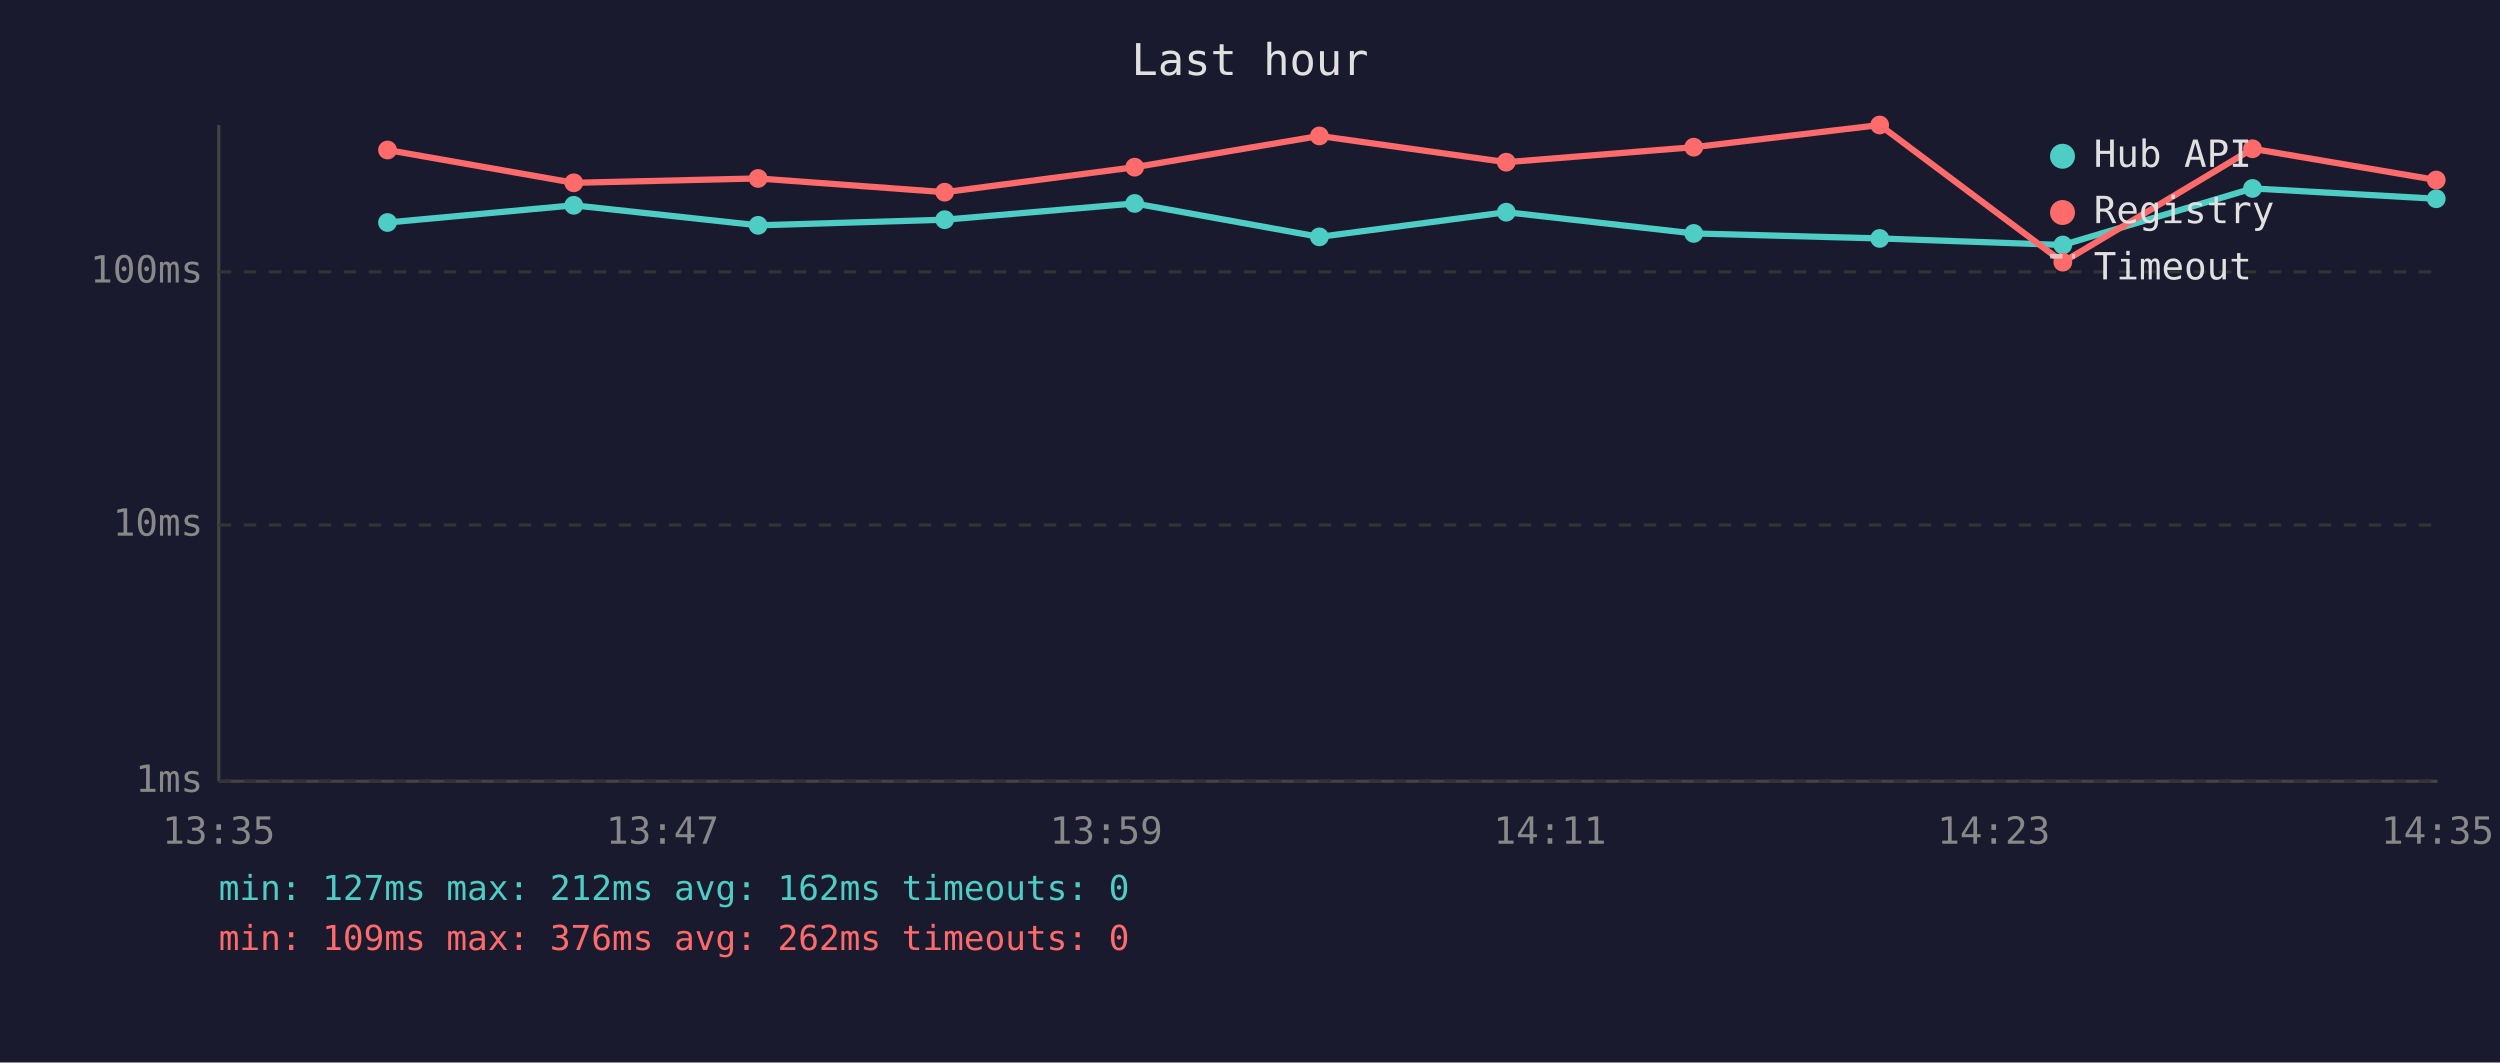
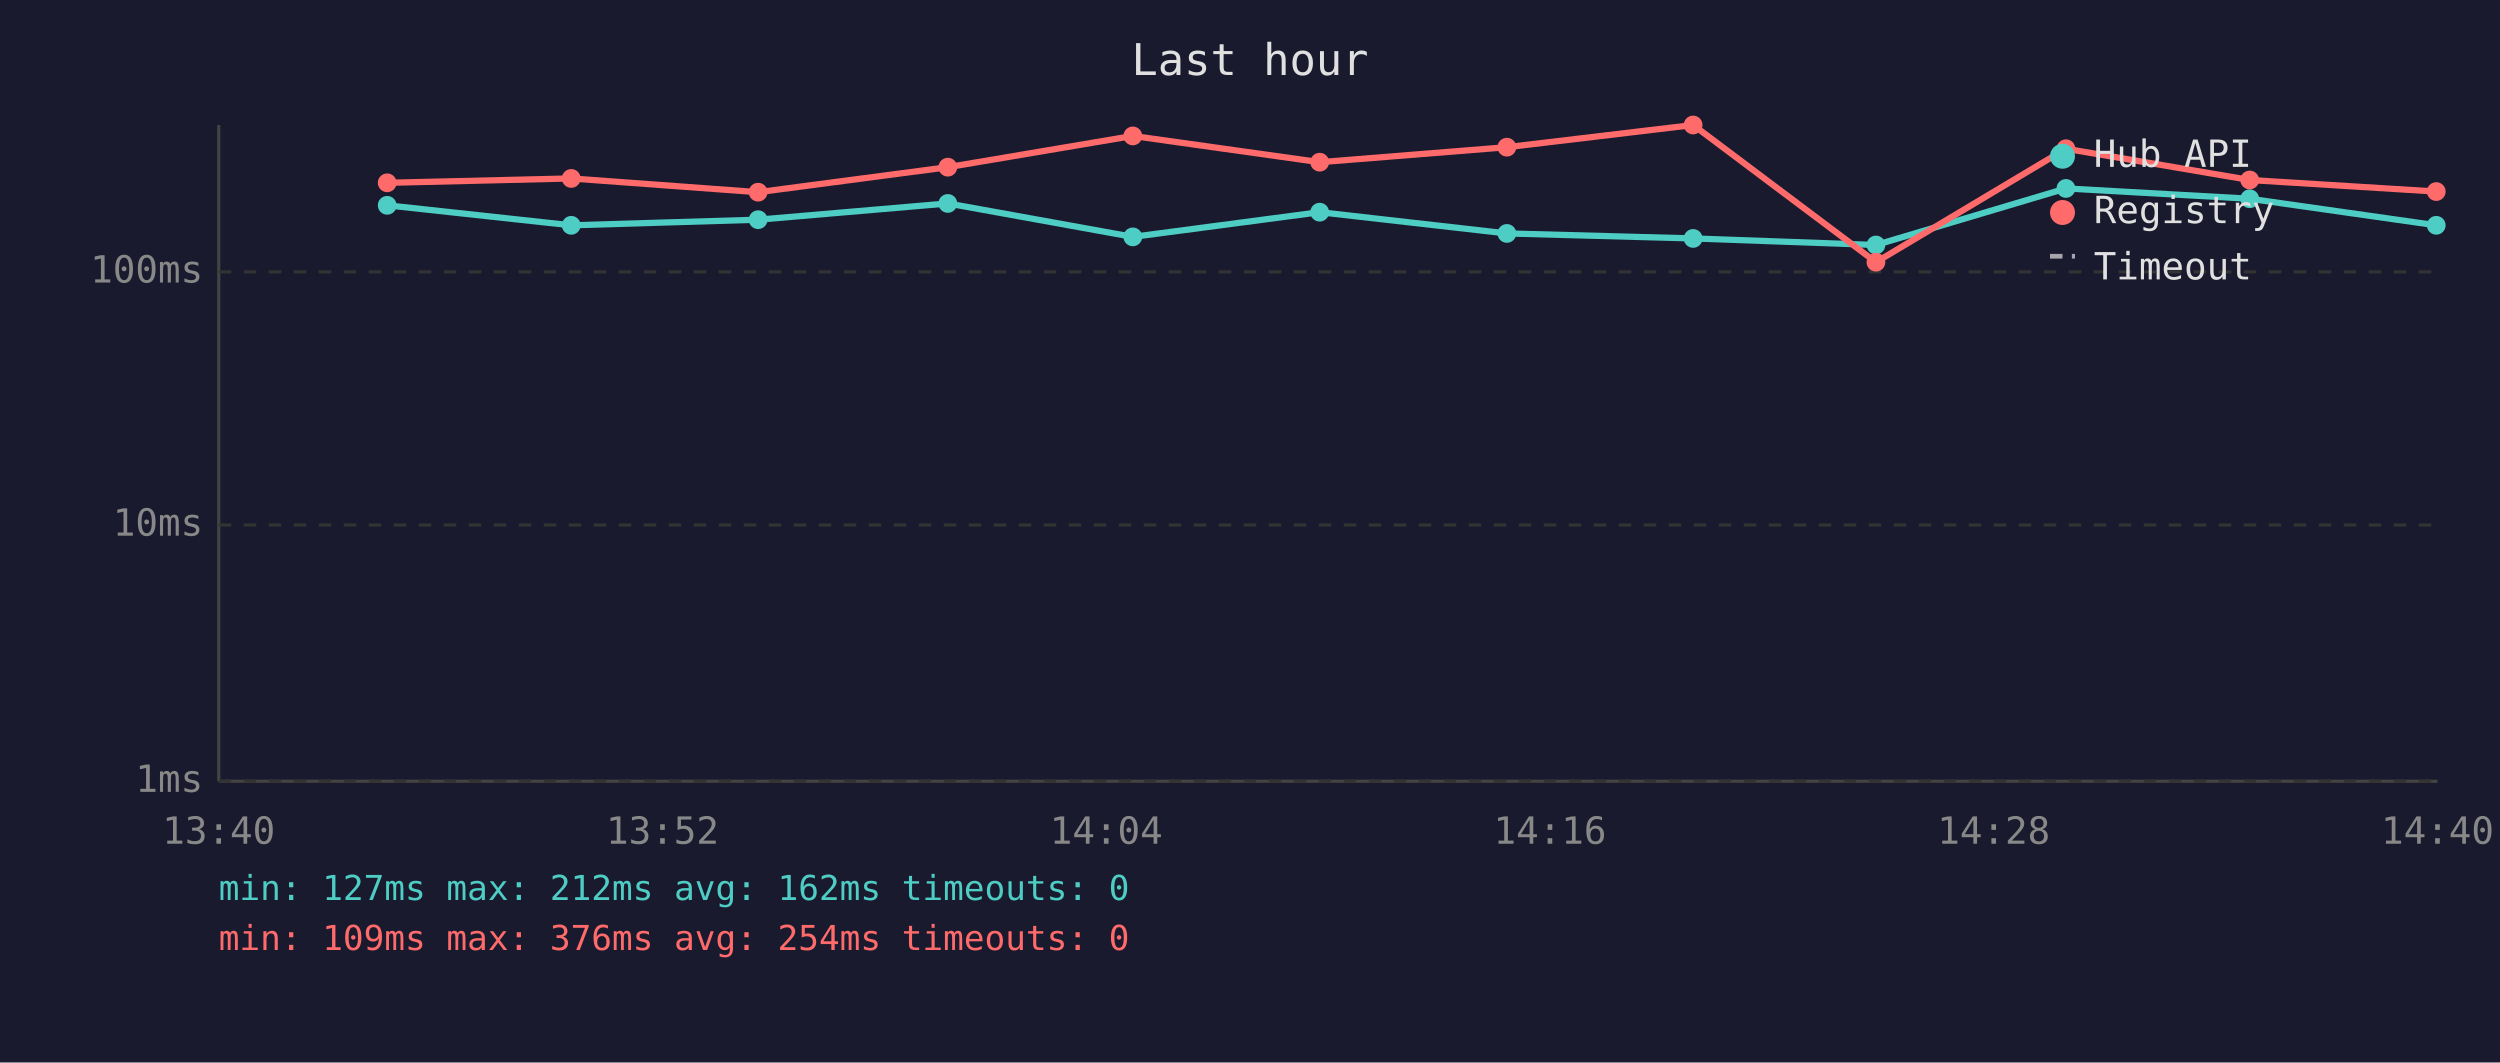
<svg xmlns="http://www.w3.org/2000/svg" viewBox="0 0 800 340" font-family="monospace" font-size="12">
  <rect width="800" height="340" fill="#1a1a2e" />
  <text x="400" y="24" fill="#e0e0e0" font-size="14" text-anchor="middle">Last hour</text>
  <line x1="70" y1="40" x2="70" y2="250" stroke="#444" stroke-width="1" />
  <line x1="70" y1="250" x2="780" y2="250" stroke="#444" stroke-width="1" />
  <line x1="70" y1="250" x2="780" y2="250" stroke="#333" stroke-width="1" stroke-dasharray="4" />
  <text x="65" y="250" fill="#888" text-anchor="end" dominant-baseline="middle">1ms</text>
  <line x1="70" y1="168" x2="780" y2="168" stroke="#333" stroke-width="1" stroke-dasharray="4" />
  <text x="65" y="168" fill="#888" text-anchor="end" dominant-baseline="middle">10ms</text>
  <line x1="70" y1="87" x2="780" y2="87" stroke="#333" stroke-width="1" stroke-dasharray="4" />
  <text x="65" y="87" fill="#888" text-anchor="end" dominant-baseline="middle">100ms</text>
-   <text x="70" y="270" fill="#888" text-anchor="middle">13:35</text>
-   <text x="212" y="270" fill="#888" text-anchor="middle">13:47</text>
-   <text x="354" y="270" fill="#888" text-anchor="middle">13:59</text>
-   <text x="496" y="270" fill="#888" text-anchor="middle">14:11</text>
-   <text x="638" y="270" fill="#888" text-anchor="middle">14:23</text>
-   <text x="780" y="270" fill="#888" text-anchor="middle">14:35</text>
-   <polyline points="124.0,71.2 183.6,65.7 242.6,72.1 302.3,70.3 363.1,65.1 422.2,75.8 482.0,67.9 542.0,74.7 601.5,76.3 660.1,78.4 720.8,60.3 779.6,63.6" fill="none" stroke="#4ecdc4" stroke-width="2" opacity="1" />
-   <circle cx="124.0" cy="71.2" r="3" fill="#4ecdc4" />
-   <circle cx="183.6" cy="65.7" r="3" fill="#4ecdc4" />
-   <circle cx="242.6" cy="72.1" r="3" fill="#4ecdc4" />
-   <circle cx="302.3" cy="70.3" r="3" fill="#4ecdc4" />
-   <circle cx="363.1" cy="65.1" r="3" fill="#4ecdc4" />
-   <circle cx="422.2" cy="75.8" r="3" fill="#4ecdc4" />
-   <circle cx="482.0" cy="67.9" r="3" fill="#4ecdc4" />
-   <circle cx="542.0" cy="74.7" r="3" fill="#4ecdc4" />
-   <circle cx="601.5" cy="76.3" r="3" fill="#4ecdc4" />
-   <circle cx="660.1" cy="78.4" r="3" fill="#4ecdc4" />
-   <circle cx="720.8" cy="60.3" r="3" fill="#4ecdc4" />
-   <circle cx="779.6" cy="63.6" r="3" fill="#4ecdc4" />
-   <polyline points="124.0,48.0 183.6,58.5 242.6,57.1 302.3,61.5 363.1,53.5 422.2,43.5 482.0,51.9 542.0,47.1 601.5,40.0 660.1,83.9 720.8,47.6 779.6,57.6" fill="none" stroke="#ff6b6b" stroke-width="2" opacity="1" />
-   <circle cx="124.0" cy="48.0" r="3" fill="#ff6b6b" />
-   <circle cx="183.6" cy="58.5" r="3" fill="#ff6b6b" />
-   <circle cx="242.6" cy="57.1" r="3" fill="#ff6b6b" />
-   <circle cx="302.3" cy="61.5" r="3" fill="#ff6b6b" />
-   <circle cx="363.1" cy="53.5" r="3" fill="#ff6b6b" />
-   <circle cx="422.2" cy="43.5" r="3" fill="#ff6b6b" />
-   <circle cx="482.0" cy="51.9" r="3" fill="#ff6b6b" />
-   <circle cx="542.0" cy="47.1" r="3" fill="#ff6b6b" />
-   <circle cx="601.5" cy="40.0" r="3" fill="#ff6b6b" />
-   <circle cx="660.1" cy="83.9" r="3" fill="#ff6b6b" />
-   <circle cx="720.8" cy="47.6" r="3" fill="#ff6b6b" />
-   <circle cx="779.6" cy="57.6" r="3" fill="#ff6b6b" />
+   <text x="70" y="270" fill="#888" text-anchor="middle">13:40</text>
+   <text x="212" y="270" fill="#888" text-anchor="middle">13:52</text>
+   <text x="354" y="270" fill="#888" text-anchor="middle">14:04</text>
+   <text x="496" y="270" fill="#888" text-anchor="middle">14:16</text>
+   <text x="638" y="270" fill="#888" text-anchor="middle">14:28</text>
+   <text x="780" y="270" fill="#888" text-anchor="middle">14:40</text>
+   <polyline points="123.9,65.7 182.8,72.1 242.6,70.3 303.3,65.1 362.5,75.8 422.3,67.9 482.2,74.7 541.8,76.3 600.3,78.4 661.1,60.3 719.9,63.6 779.6,72.1" fill="none" stroke="#4ecdc4" stroke-width="2" opacity="1" />
+   <circle cx="123.9" cy="65.7" r="3" fill="#4ecdc4" />
+   <circle cx="182.8" cy="72.1" r="3" fill="#4ecdc4" />
+   <circle cx="242.6" cy="70.3" r="3" fill="#4ecdc4" />
+   <circle cx="303.3" cy="65.1" r="3" fill="#4ecdc4" />
+   <circle cx="362.5" cy="75.8" r="3" fill="#4ecdc4" />
+   <circle cx="422.3" cy="67.9" r="3" fill="#4ecdc4" />
+   <circle cx="482.2" cy="74.7" r="3" fill="#4ecdc4" />
+   <circle cx="541.8" cy="76.3" r="3" fill="#4ecdc4" />
+   <circle cx="600.3" cy="78.4" r="3" fill="#4ecdc4" />
+   <circle cx="661.1" cy="60.3" r="3" fill="#4ecdc4" />
+   <circle cx="719.9" cy="63.6" r="3" fill="#4ecdc4" />
+   <circle cx="779.6" cy="72.1" r="3" fill="#4ecdc4" />
+   <polyline points="123.9,58.5 182.8,57.1 242.6,61.5 303.3,53.5 362.5,43.5 422.3,51.9 482.2,47.1 541.8,40.0 600.3,83.9 661.1,47.6 719.9,57.6 779.6,61.3" fill="none" stroke="#ff6b6b" stroke-width="2" opacity="1" />
+   <circle cx="123.9" cy="58.5" r="3" fill="#ff6b6b" />
+   <circle cx="182.8" cy="57.1" r="3" fill="#ff6b6b" />
+   <circle cx="242.6" cy="61.5" r="3" fill="#ff6b6b" />
+   <circle cx="303.3" cy="53.5" r="3" fill="#ff6b6b" />
+   <circle cx="362.5" cy="43.5" r="3" fill="#ff6b6b" />
+   <circle cx="422.3" cy="51.9" r="3" fill="#ff6b6b" />
+   <circle cx="482.2" cy="47.1" r="3" fill="#ff6b6b" />
+   <circle cx="541.8" cy="40.0" r="3" fill="#ff6b6b" />
+   <circle cx="600.3" cy="83.9" r="3" fill="#ff6b6b" />
+   <circle cx="661.1" cy="47.6" r="3" fill="#ff6b6b" />
+   <circle cx="719.9" cy="57.6" r="3" fill="#ff6b6b" />
+   <circle cx="779.6" cy="61.3" r="3" fill="#ff6b6b" />
  <circle cx="660" cy="50" r="4" fill="#4ecdc4" />
  <text x="670" y="50" fill="#e0e0e0" dominant-baseline="middle">Hub API</text>
  <circle cx="660" cy="68" r="4" fill="#ff6b6b" />
  <text x="670" y="68" fill="#e0e0e0" dominant-baseline="middle">Registry</text>
  <line x1="656" y1="82" x2="664" y2="82" stroke="#e0e0e0" stroke-width="1.5" stroke-dasharray="4,3" opacity="0.7" />
  <text x="670" y="86" fill="#e0e0e0" dominant-baseline="middle">Timeout</text>
  <text x="70" y="288" fill="#4ecdc4" font-size="11">min: 127ms  max: 212ms  avg: 162ms  timeouts: 0</text>
-   <text x="70" y="304" fill="#ff6b6b" font-size="11">min: 109ms  max: 376ms  avg: 262ms  timeouts: 0</text>
+   <text x="70" y="304" fill="#ff6b6b" font-size="11">min: 109ms  max: 376ms  avg: 254ms  timeouts: 0</text>
</svg>
